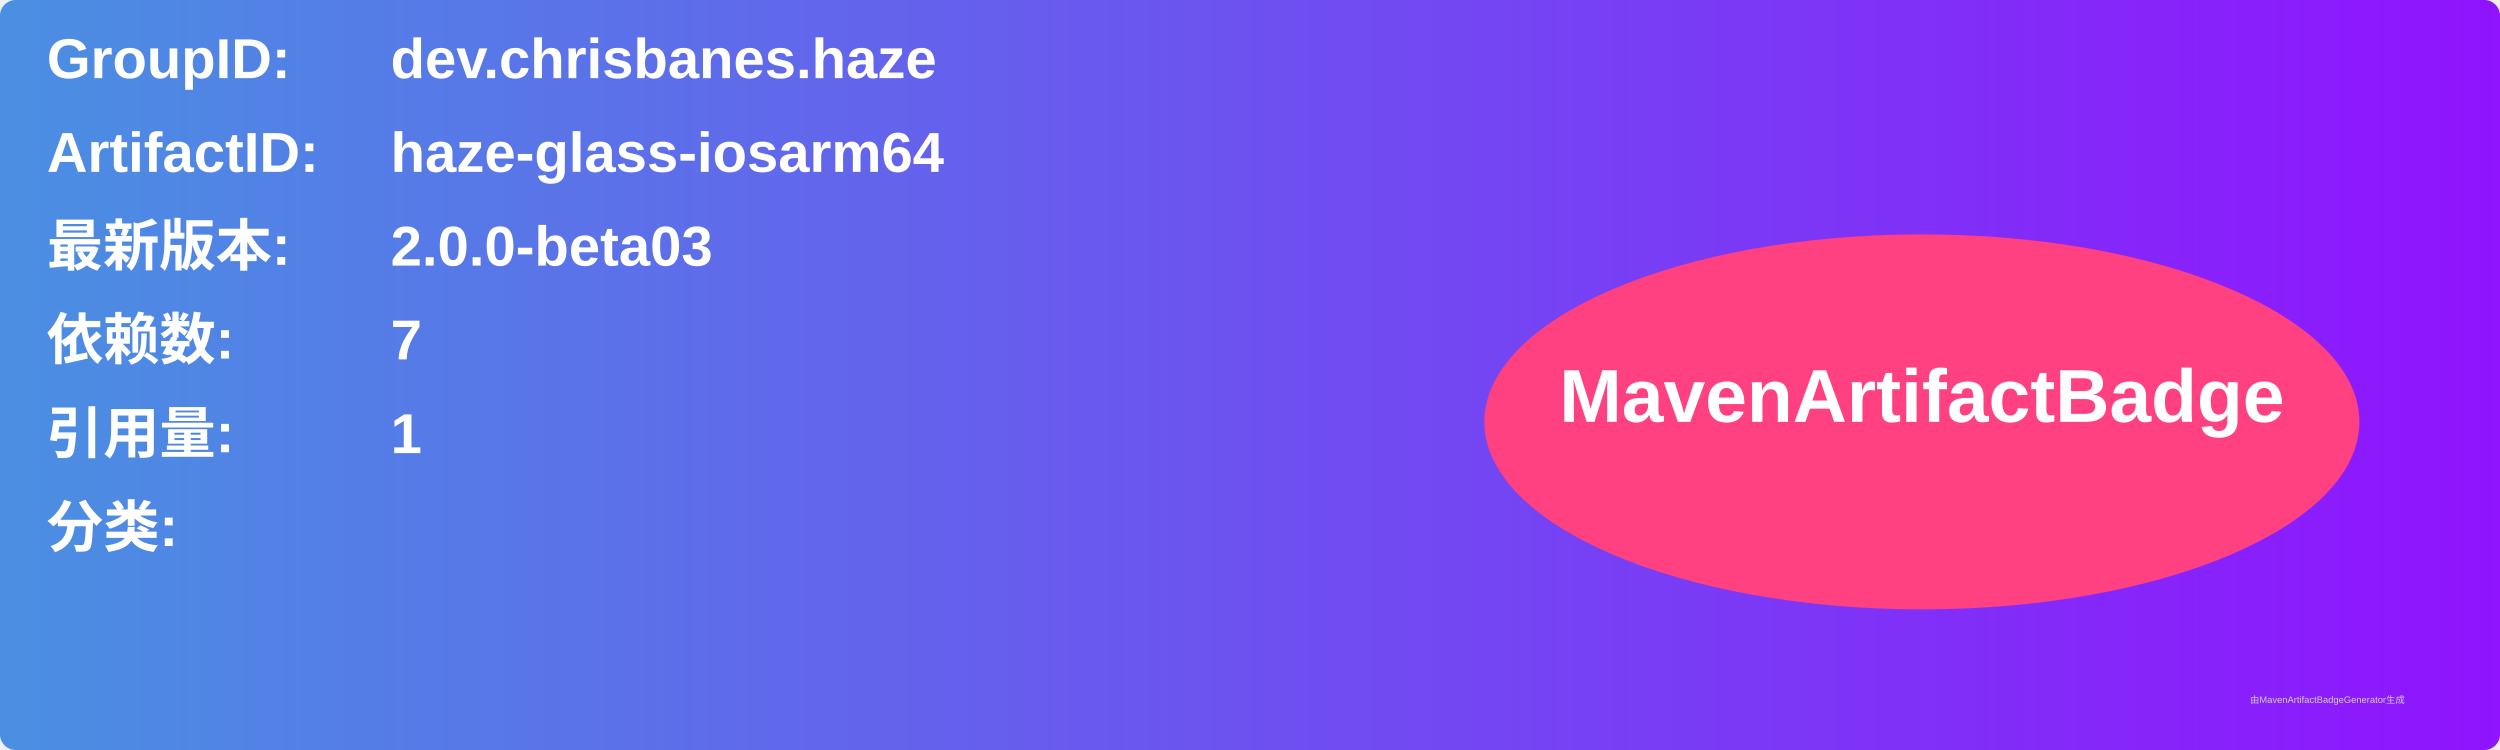
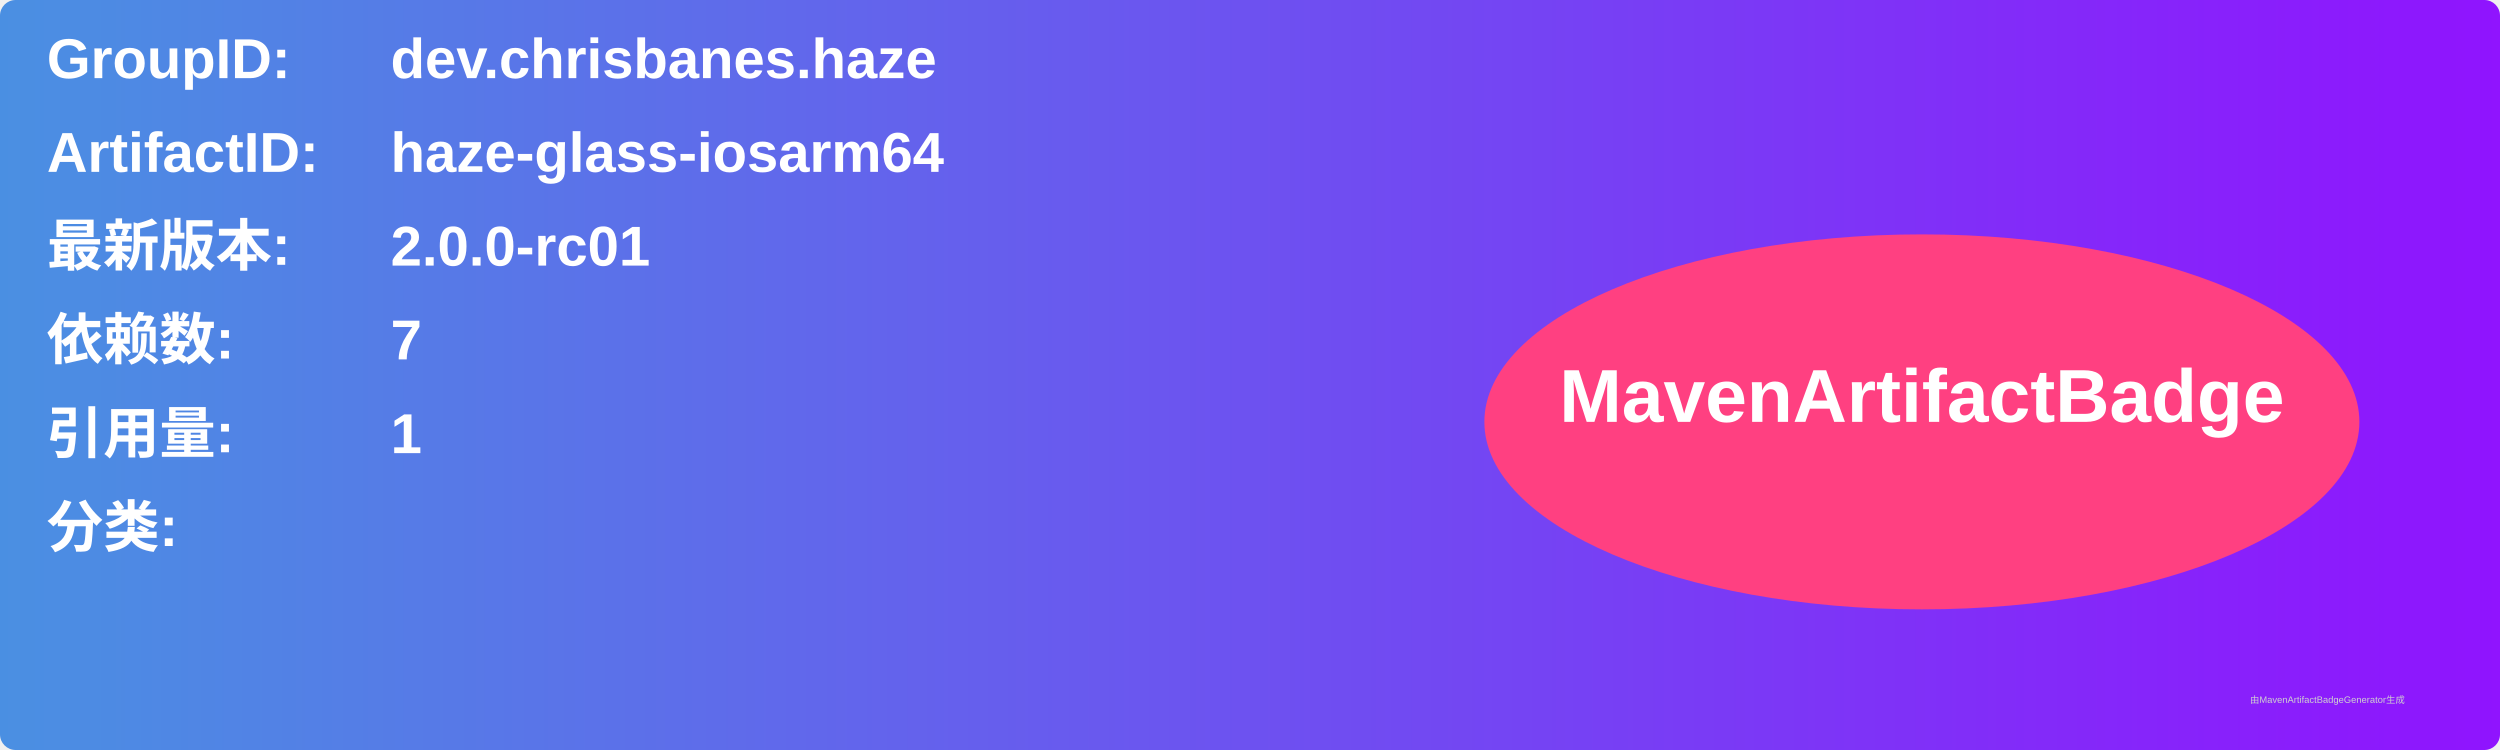
<svg xmlns="http://www.w3.org/2000/svg" width="800" height="240" viewBox="0 0 800 240">
  <linearGradient id="grad" x1="0%" y1="0%" x2="100%" y2="0%">
    <stop offset="0%" stop-color="#4a90e2" />
    <stop offset="100%" stop-color="#9013fe" />
  </linearGradient>
  <rect width="100%" height="100%" rx="5" ry="5" fill="url(#grad)" />
  <g transform="translate(15, 15)">
    <text x="0" y="10" font-family="Arial" font-size="18" fill="white" font-weight="bold" width="260">GroupID:</text>
    <text x="110" y="10" font-family="Arial" font-size="18" fill="white" font-weight="bold" width="460">dev.chrisbanes.haze</text>
    <text x="0" y="40" font-family="Arial" font-size="18" fill="white" font-weight="bold" width="260">ArtifactID:</text>
    <text x="110" y="40" font-family="Arial" font-size="18" fill="white" font-weight="bold" width="460">haze-glass-iosarm64</text>
    <text x="0" y="70" font-family="Arial" font-size="18" fill="white" font-weight="bold">最新版本:</text>
    <text x="110" y="70" font-family="Arial" font-size="18" fill="white" font-weight="bold">
-       <tspan font-weight="bold">2.0.0-beta03</tspan>
+       <tspan font-weight="bold">2.0.0-rc01</tspan>
    </text>
    <text x="0" y="100" font-family="Arial" font-size="18" fill="white" font-weight="bold">依赖数: </text>
    <text x="110" y="100" font-family="Arial" font-size="18" fill="white">
      <tspan font-weight="bold">7</tspan>
    </text>
    <text x="0" y="130" font-family="Arial" font-size="18" fill="white" font-weight="bold">引用量: </text>
    <text x="110" y="130" font-family="Arial" font-size="18" fill="white">
      <tspan font-weight="bold">1</tspan>
    </text>
    <text x="0" y="160" font-family="Arial" font-size="18" fill="white" font-weight="bold">分类:</text>
    <text x="10" y="190" font-family="Arial" font-size="10" fill="white">
      <tspan font-weight="bold" />
    </text>
    <ellipse cx="600" cy="120" rx="140" ry="60" fill="#ff4081" />
    <text x="600" y="120" text-anchor="middle" font-family="Arial" font-size="24" fill="white" font-weight="bold">MavenArtifactBadge</text>
  </g>
  <text x="720" y="225" font-family="Arial" font-size="3" fill="#d0d0d0">由MavenArtifactBadgeGenerator生成</text>
</svg>
